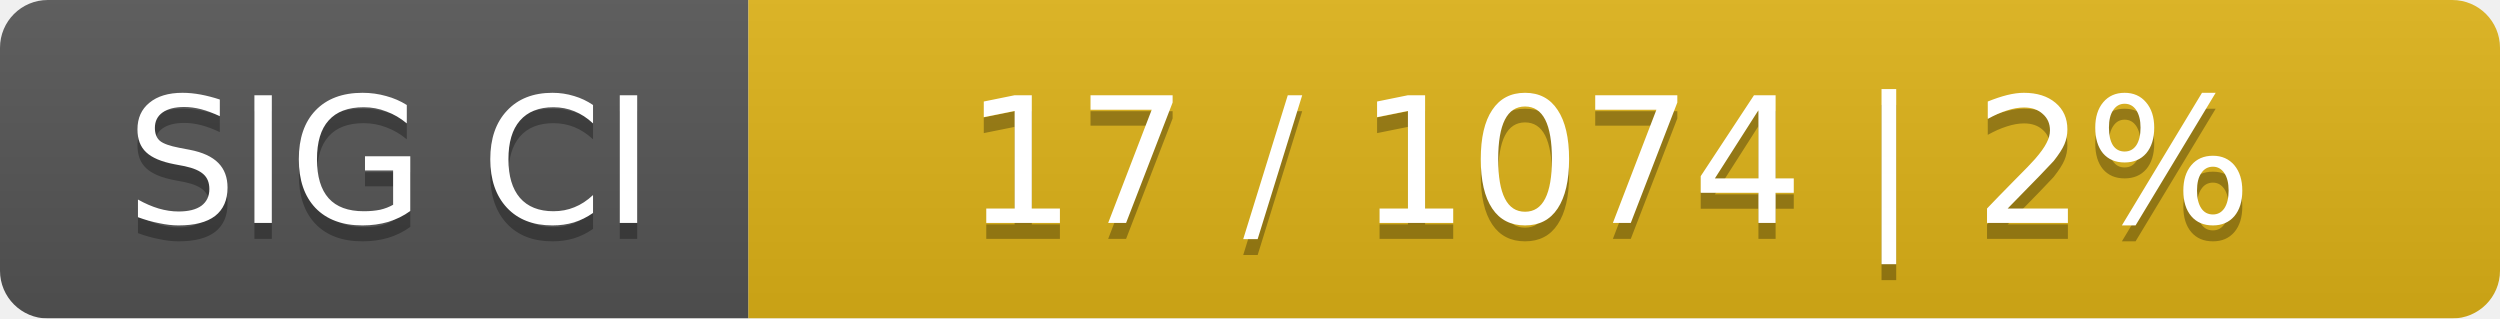
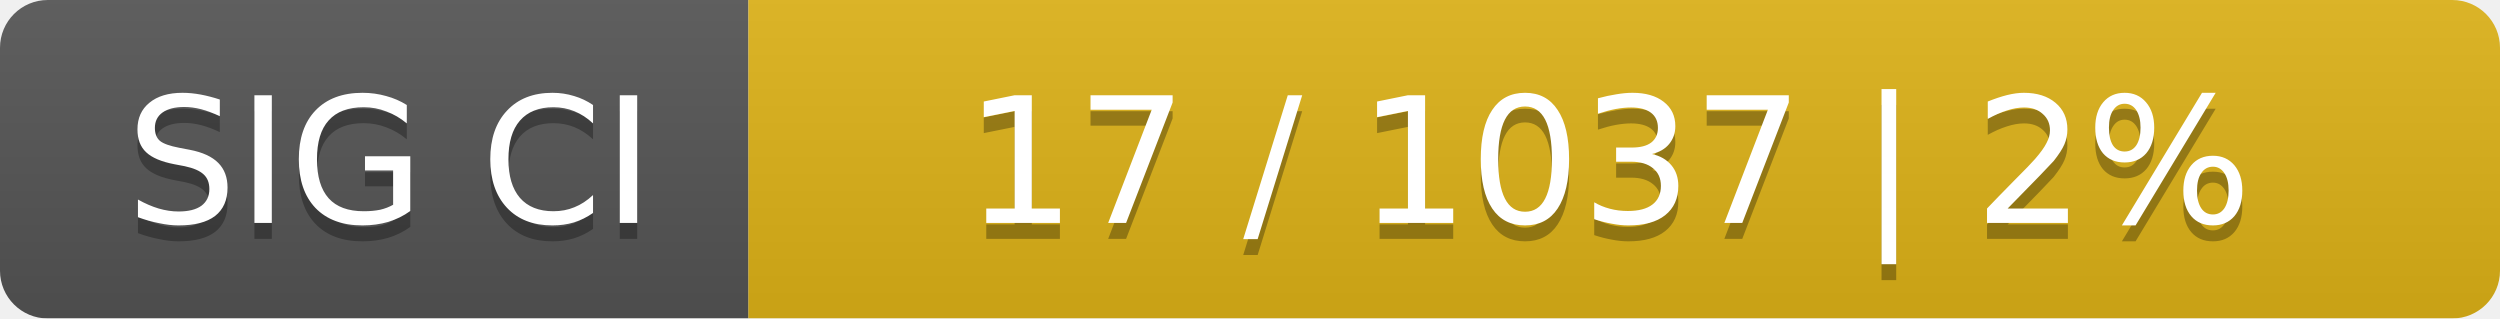
<svg xmlns="http://www.w3.org/2000/svg" width="157" height="20">
  <linearGradient id="smooth" x2="0" y2="100%">
    <stop offset="0" stop-color="#bbb" stop-opacity=".1" />
    <stop offset="1" stop-opacity=".1" />
  </linearGradient>
  <mask id="round">
    <rect width="157" height="20" rx="3" fill="#fff" />
  </mask>
  <g mask="url(#round)">
    <rect width="47" height="20" fill="#555" />
    <rect x="47" width="110" height="20" fill="#dfb317" />
    <rect width="157" height="20" fill="url(#smooth)" />
  </g>
  <g fill="#fff" text-anchor="middle" font-family="DejaVu Sans,Verdana,Geneva,sans-serif" font-size="11">
    <text x="24.5" y="15" fill="#010101" fill-opacity=".3">SIG CI</text>
    <text x="24.5" y="14">SIG CI</text>
-     <text x="101" y="15" fill="#010101" fill-opacity=".3">17 / 1074    |    2%</text>
-     <text x="101" y="14">17 / 1074    |    2%</text>
+     <text x="101" y="15" fill="#010101" fill-opacity=".3">17 / 1037    |    2%</text>
+     <text x="101" y="14">17 / 1037    |    2%</text>
  </g>
</svg>
